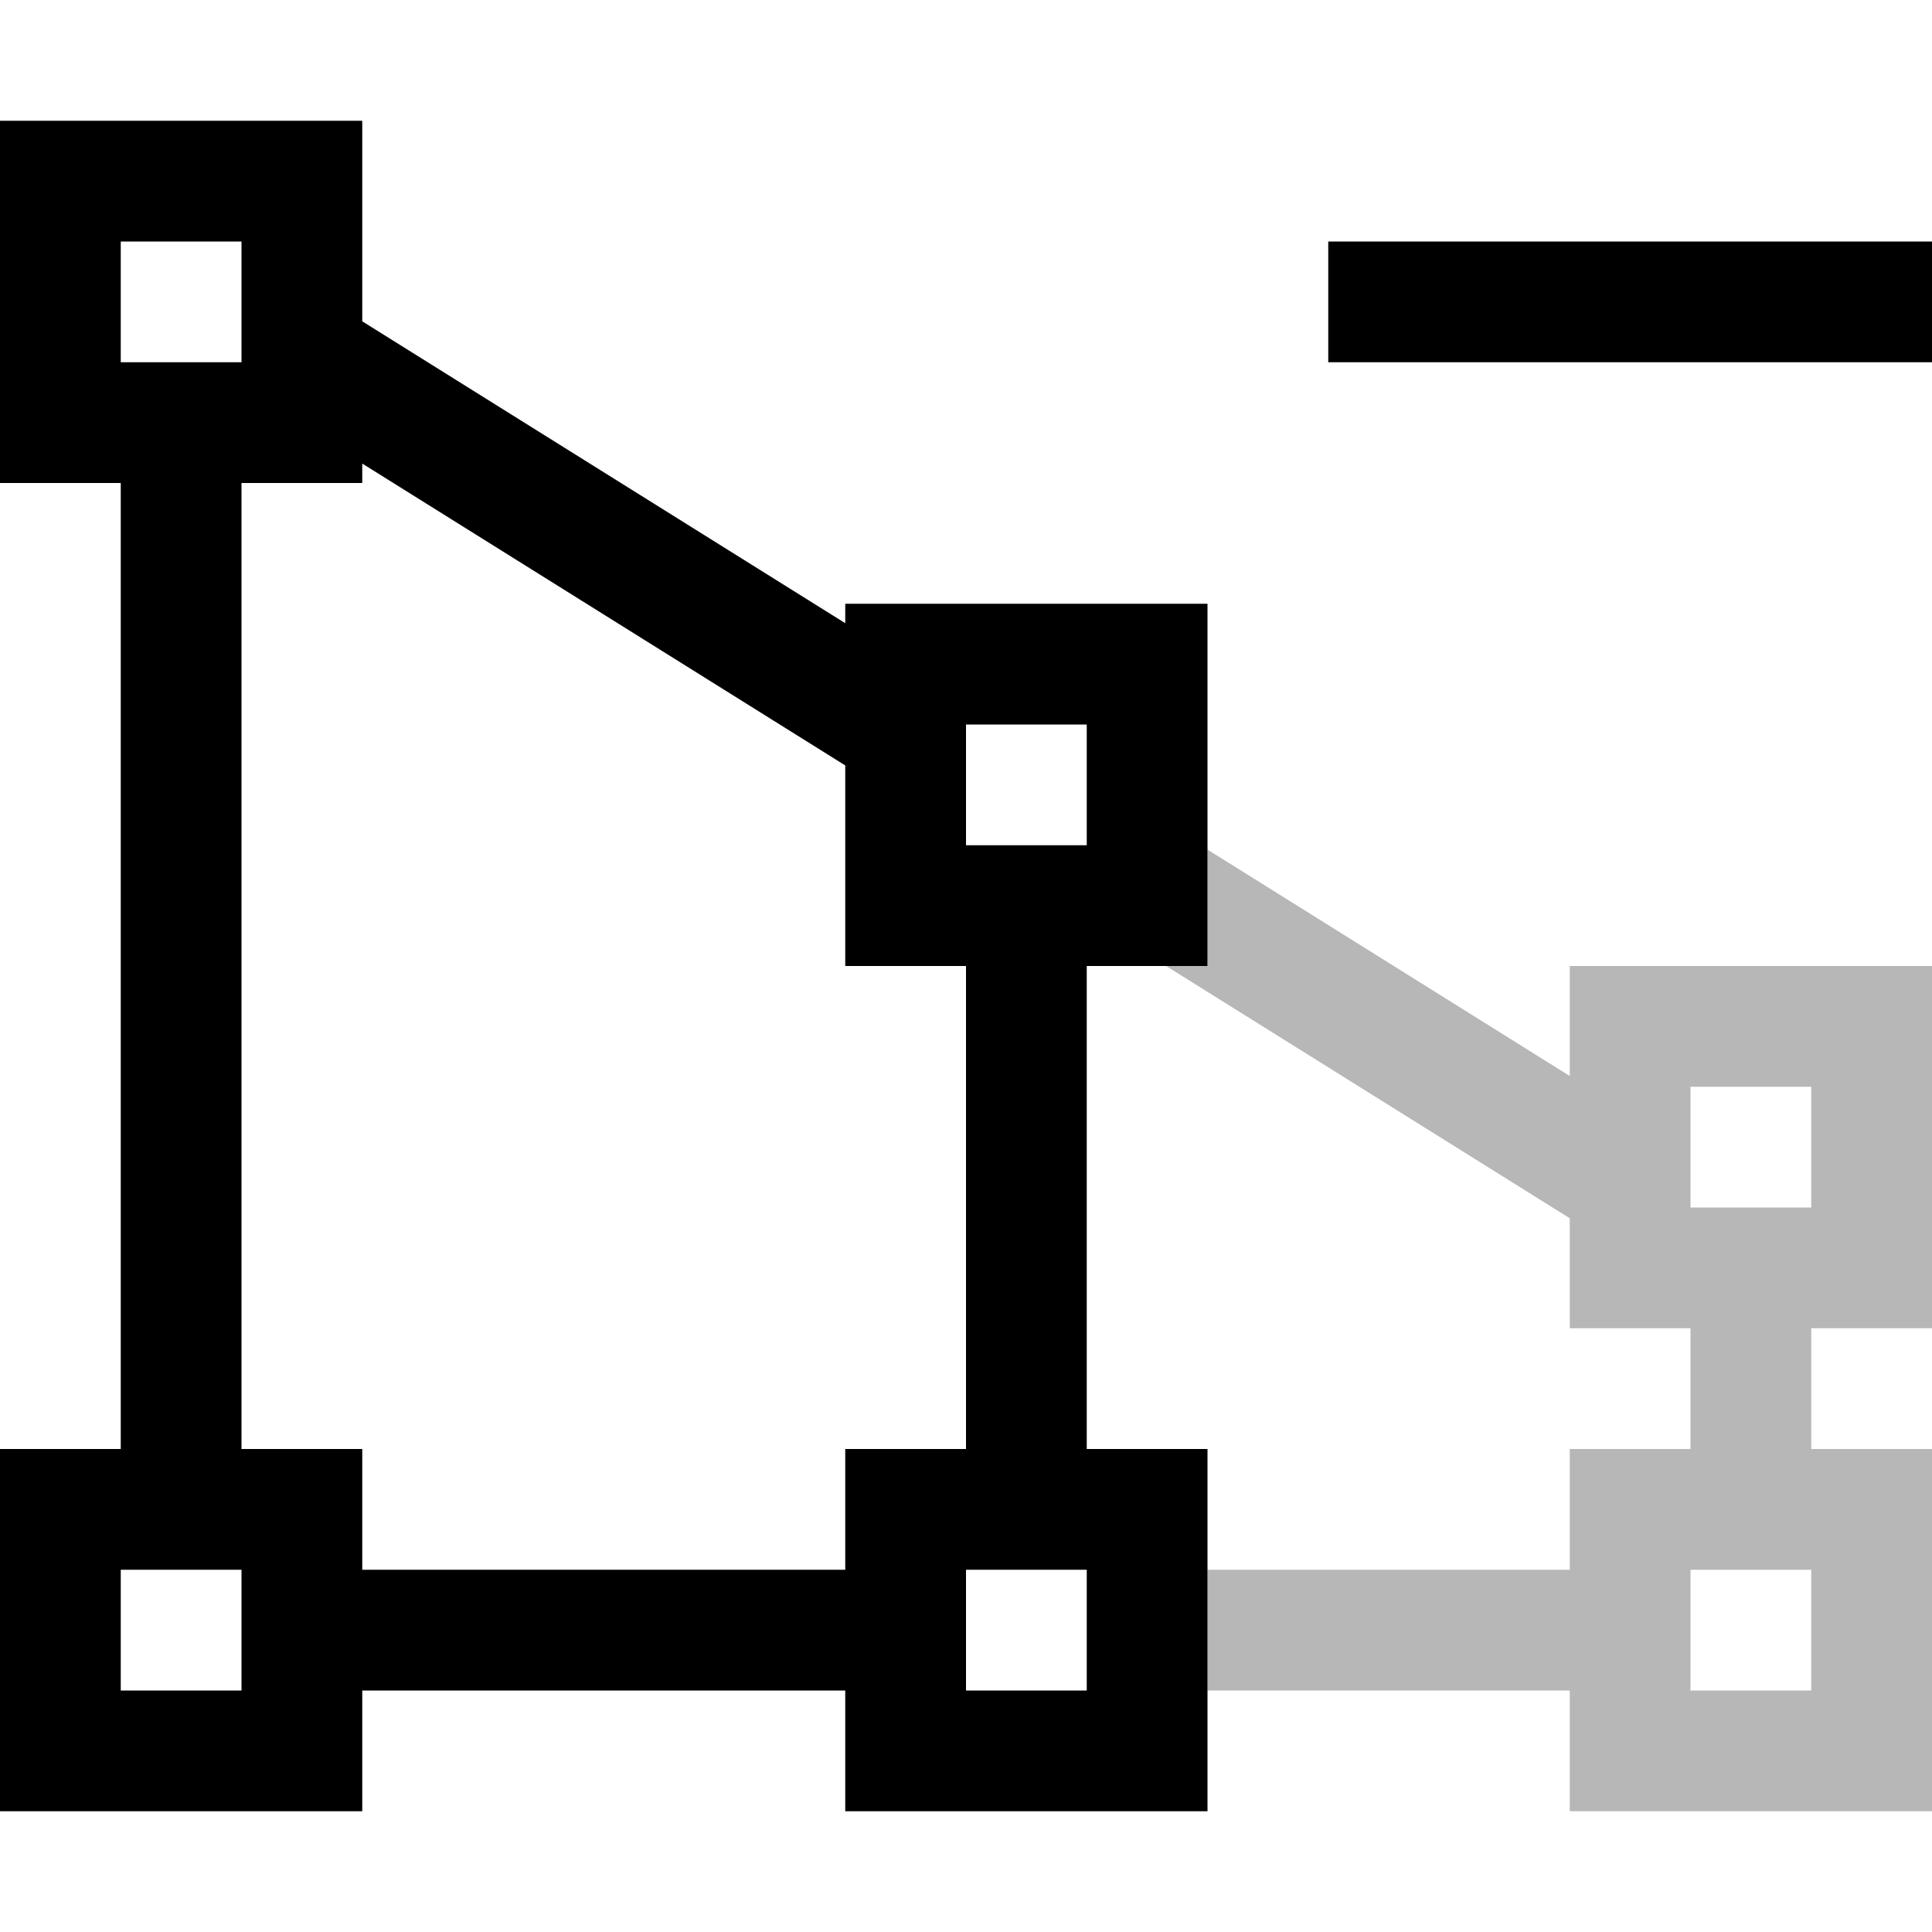
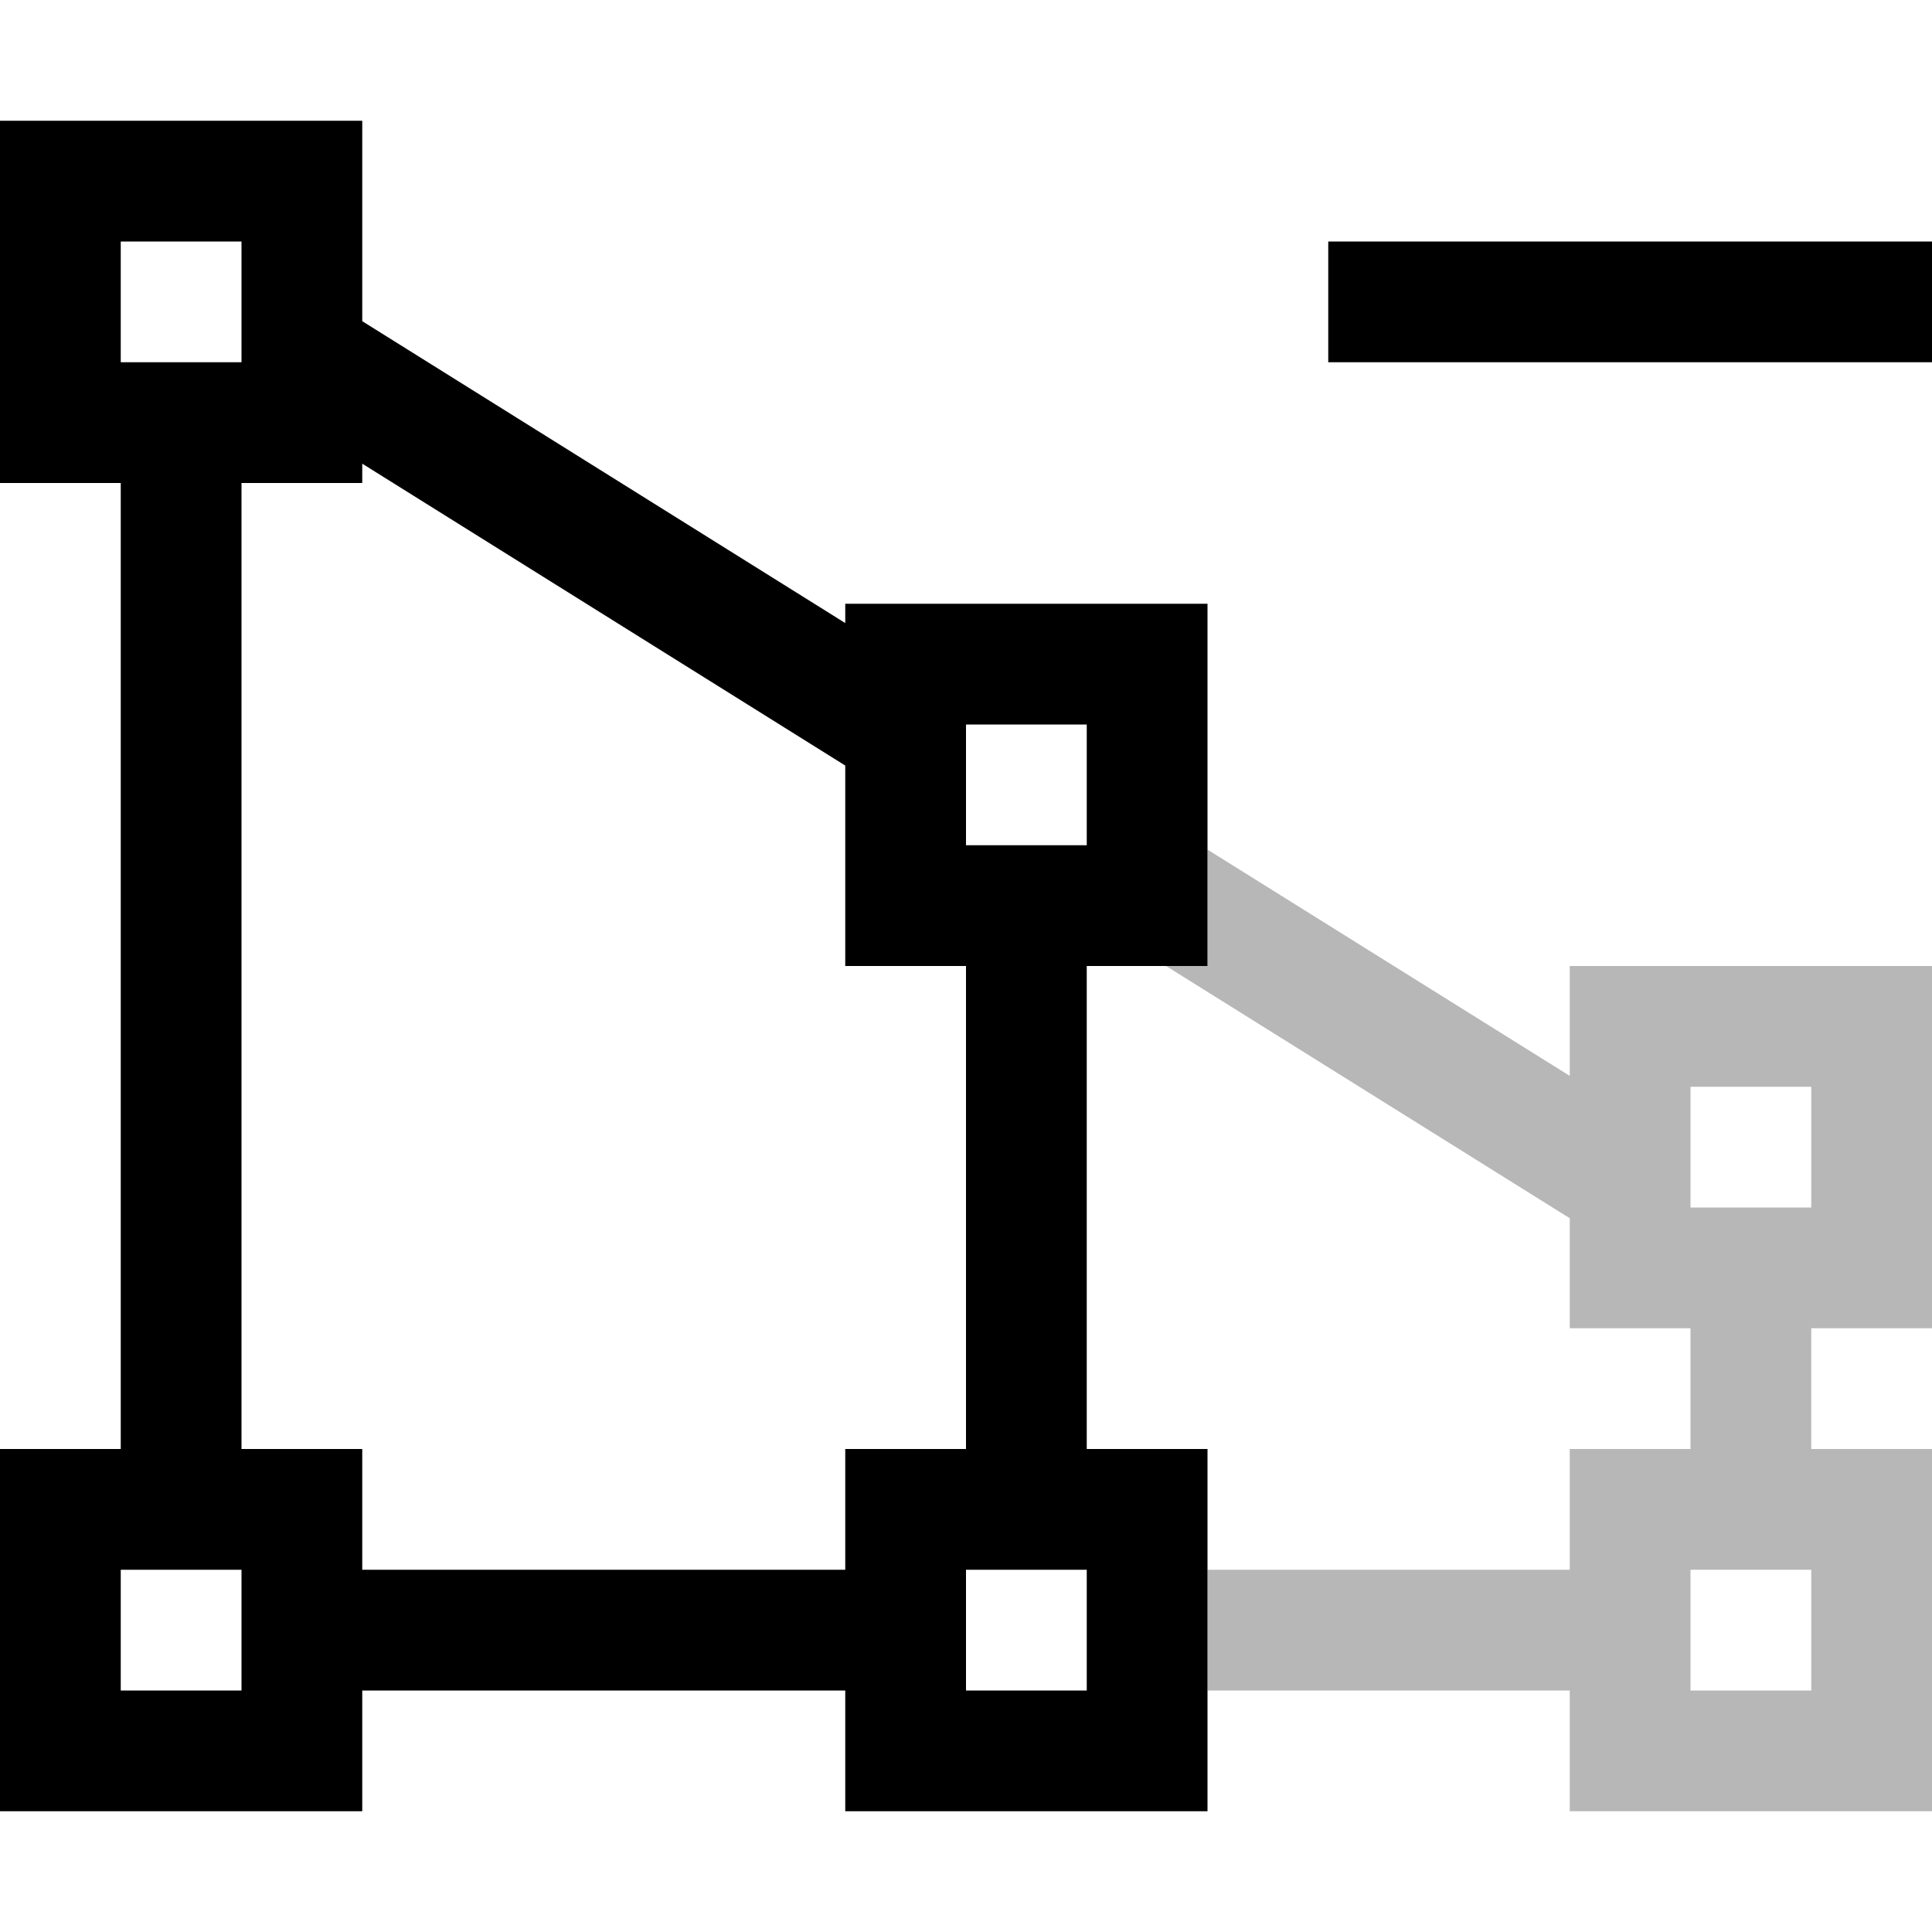
- <svg xmlns="http://www.w3.org/2000/svg" id="icons" viewBox="0 0 16 16">
-   <defs>
-     <style>.cls-1{fill:none;}.cls-1,.cls-2,.cls-3{stroke-width:0px;}.cls-2{fill:#6f6f6f;opacity:.5;}</style>
-   </defs>
-   <path class="cls-2" d="M16,11v-3h-3v.911l-3-1.875v.964h-.343l3.343,2.089v.911h1v1h-1v1h-3v1h3v1h3v-3h-1v-1h1ZM15,14h-1v-1h1v1ZM14,9h1v1h-1v-1Z" />
-   <path class="cls-3" d="M16,2v1h-5v-1h5ZM7,5h3v3h-1v4h1v3h-3v-1H3v1H0v-3h1V4H0V1h3v1.661l4,2.5v-.161ZM1,3h1v-1h-1v1ZM2,13h-1v1h1v-1ZM9,13h-1v1h1v-1ZM8,7h1v-1h-1v1ZM8,8h-1v-1.661L3,3.839v.161h-1v8h1v1h4v-1h1v-4Z" />
-   <rect class="cls-1" y="0" width="16" height="16" />
+ <svg xmlns="http://www.w3.org/2000/svg" viewBox="0 0 16 16">
+   <path d="M16 11V8h-3v.91l-3-1.874V8h-.343L13 10.089V11h1v1h-1v1h-3v1h3v1h3v-3h-1v-1h1zm-1 3h-1v-1h1v1zm-1-5h1v1h-1V9z" fill="#6f6f6f" opacity=".5" stroke-width="0" />
+   <path d="M16 2v1h-5V2h5zM7 5h3v3H9v4h1v3H7v-1H3v1H0v-3h1V4H0V1h3v1.66l4 2.5V5zM1 3h1V2H1v1zm1 10H1v1h1v-1zm7 0H8v1h1v-1zM8 7h1V6H8v1zm0 1H7V6.34l-4-2.5V4H2v8h1v1h4v-1h1V8z" stroke-width="0" />
+   <path stroke-width="0" fill="none" d="M0 0h16v16H0z" />
</svg>
